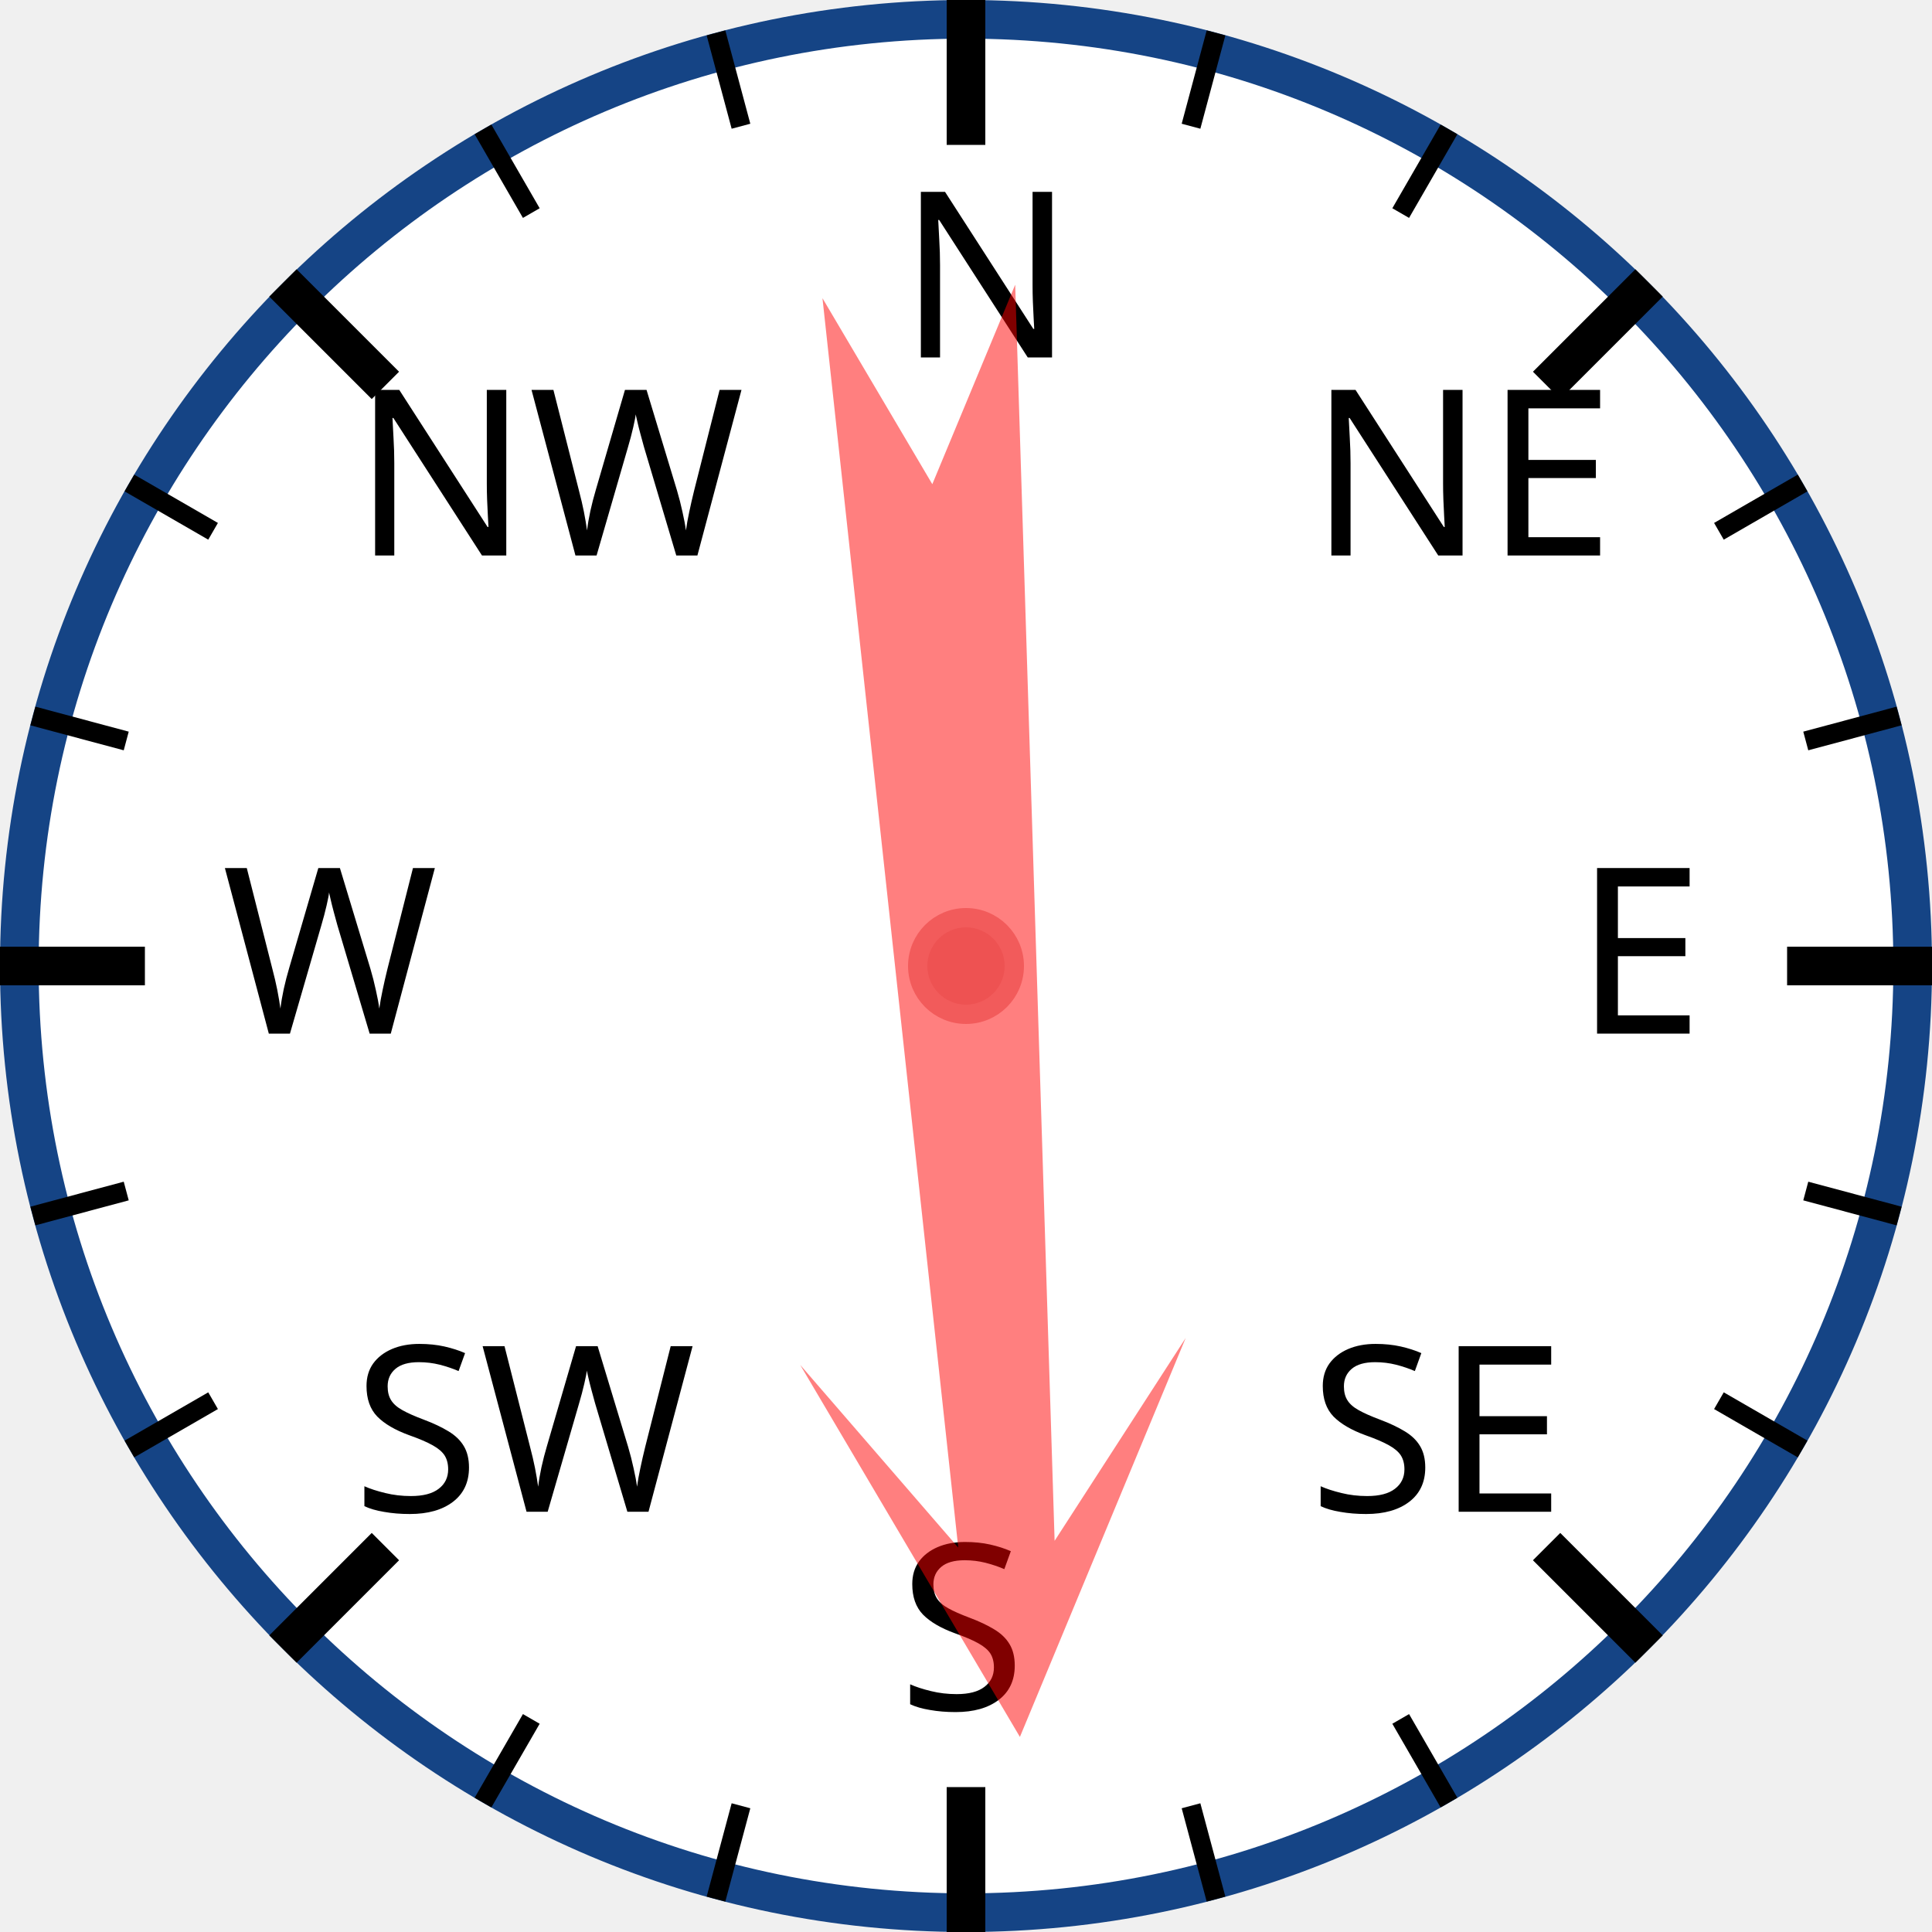
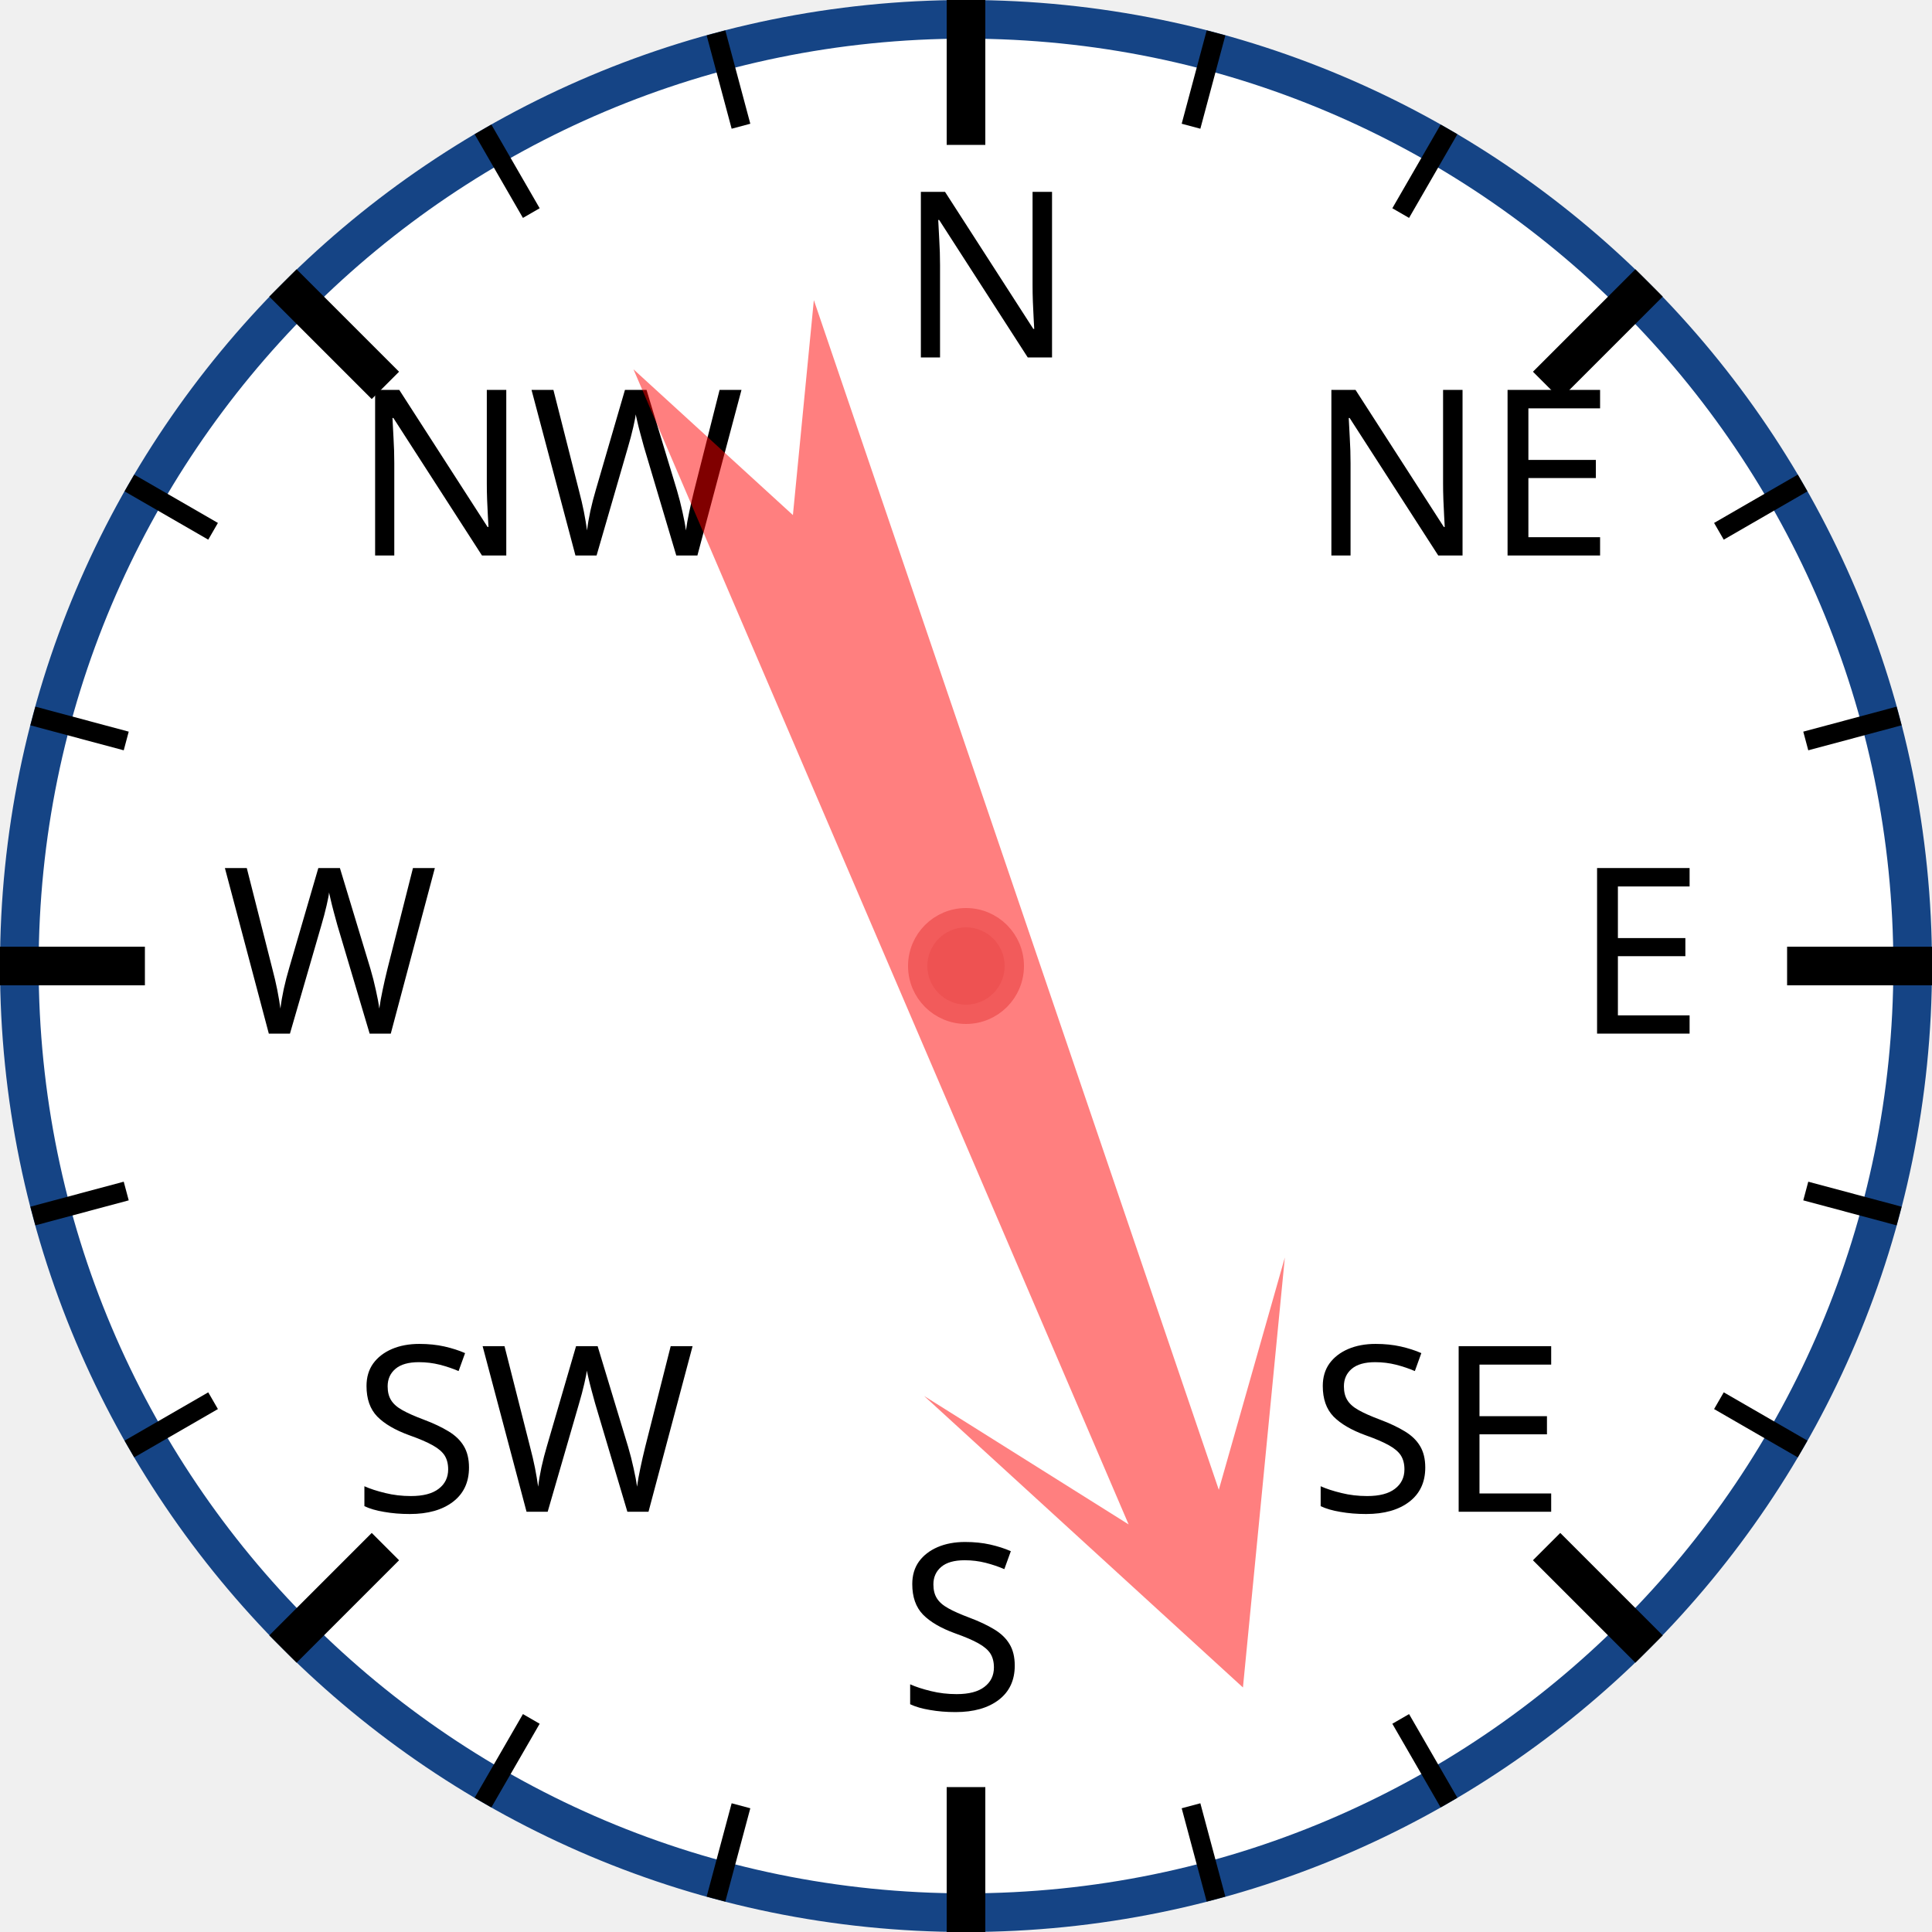
<svg xmlns="http://www.w3.org/2000/svg" width="120px" height="120px" viewBox="0 0 200 200">
  <circle cx="100" cy="100" r="98" style="fill: white; stroke: #154485; stroke-width: 4;" />
  <text x="93.0" y="37.0" style="font-family: sans-serif; font-size: 18pt;">N</text>
  <line x1="100.0" y1="0.0" x2="100.0" y2="15.0" style="stroke: black; stroke-width: 4;" />
  <line x1="74.118" y1="3.407" x2="76.706" y2="13.067" style="stroke: black; stroke-width: 2;" />
  <line x1="50" y1="13.397" x2="55" y2="22.058" style="stroke: black; stroke-width: 2;" />
  <text x="36.503" y="57.503" style="font-family: sans-serif; font-size: 18pt;">NW</text>
  <line x1="29.289" y1="29.289" x2="39.896" y2="39.896" style="stroke: black; stroke-width: 4;" />
  <line x1="13.397" y1="50" x2="22.058" y2="55" style="stroke: black; stroke-width: 2;" />
  <line x1="3.407" y1="74.118" x2="13.067" y2="76.706" style="stroke: black; stroke-width: 2;" />
  <text x="23.0" y="107.0" style="font-family: sans-serif; font-size: 18pt;">W</text>
  <line x1="0.0" y1="100.0" x2="15.0" y2="100.0" style="stroke: black; stroke-width: 4;" />
  <line x1="3.407" y1="125.882" x2="13.067" y2="123.294" style="stroke: black; stroke-width: 2;" />
  <line x1="13.397" y1="150" x2="22.058" y2="145" style="stroke: black; stroke-width: 2;" />
  <text x="36.503" y="156.497" style="font-family: sans-serif; font-size: 18pt;">SW</text>
  <line x1="29.289" y1="170.711" x2="39.896" y2="160.104" style="stroke: black; stroke-width: 4;" />
  <line x1="50" y1="186.603" x2="55" y2="177.942" style="stroke: black; stroke-width: 2;" />
  <line x1="74.118" y1="196.593" x2="76.706" y2="186.933" style="stroke: black; stroke-width: 2;" />
  <text x="93" y="177.0" style="font-family: sans-serif; font-size: 18pt;">S</text>
  <line x1="100" y1="200.0" x2="100" y2="185.0" style="stroke: black; stroke-width: 4;" />
  <line x1="125.882" y1="196.593" x2="123.294" y2="186.933" style="stroke: black; stroke-width: 2;" />
  <line x1="150.0" y1="186.603" x2="145.0" y2="177.942" style="stroke: black; stroke-width: 2;" />
  <text x="135.497" y="156.497" style="font-family: sans-serif; font-size: 18pt;">SE</text>
  <line x1="170.711" y1="170.711" x2="160.104" y2="160.104" style="stroke: black; stroke-width: 4;" />
  <line x1="186.603" y1="150" x2="177.942" y2="145" style="stroke: black; stroke-width: 2;" />
  <line x1="196.593" y1="125.882" x2="186.933" y2="123.294" style="stroke: black; stroke-width: 2;" />
  <text x="163.0" y="107" style="font-family: sans-serif; font-size: 18pt;">E</text>
  <line x1="200.0" y1="100" x2="185.0" y2="100" style="stroke: black; stroke-width: 4;" />
  <line x1="196.593" y1="74.118" x2="186.933" y2="76.706" style="stroke: black; stroke-width: 2;" />
  <line x1="186.603" y1="50" x2="177.942" y2="55" style="stroke: black; stroke-width: 2;" />
  <text x="135.497" y="57.503" style="font-family: sans-serif; font-size: 18pt;">NE</text>
  <line x1="170.711" y1="29.289" x2="160.104" y2="39.896" style="stroke: black; stroke-width: 4;" />
  <line x1="150" y1="13.397" x2="145" y2="22.058" style="stroke: black; stroke-width: 2;" />
  <line x1="125.882" y1="3.407" x2="123.294" y2="13.067" style="stroke: black; stroke-width: 2;" />
-   <polygon points="100 20 120 60 105 40 110 170 100 150 90 170 95 40 80 60" style="fill: red; fill-opacity: 0.5;" transform="rotate(176,100,100)" />
+   <polygon points="100 20 120 60 105 40 110 170 100 150 90 170 95 40 80 60" style="fill: red; fill-opacity: 0.5;" transform="rotate(159,100,100)" />
  <circle cx="100" cy="100" r="5" style="fill: #EE5252; stroke: #F25B5B; stroke-width: 2;" />
</svg>
